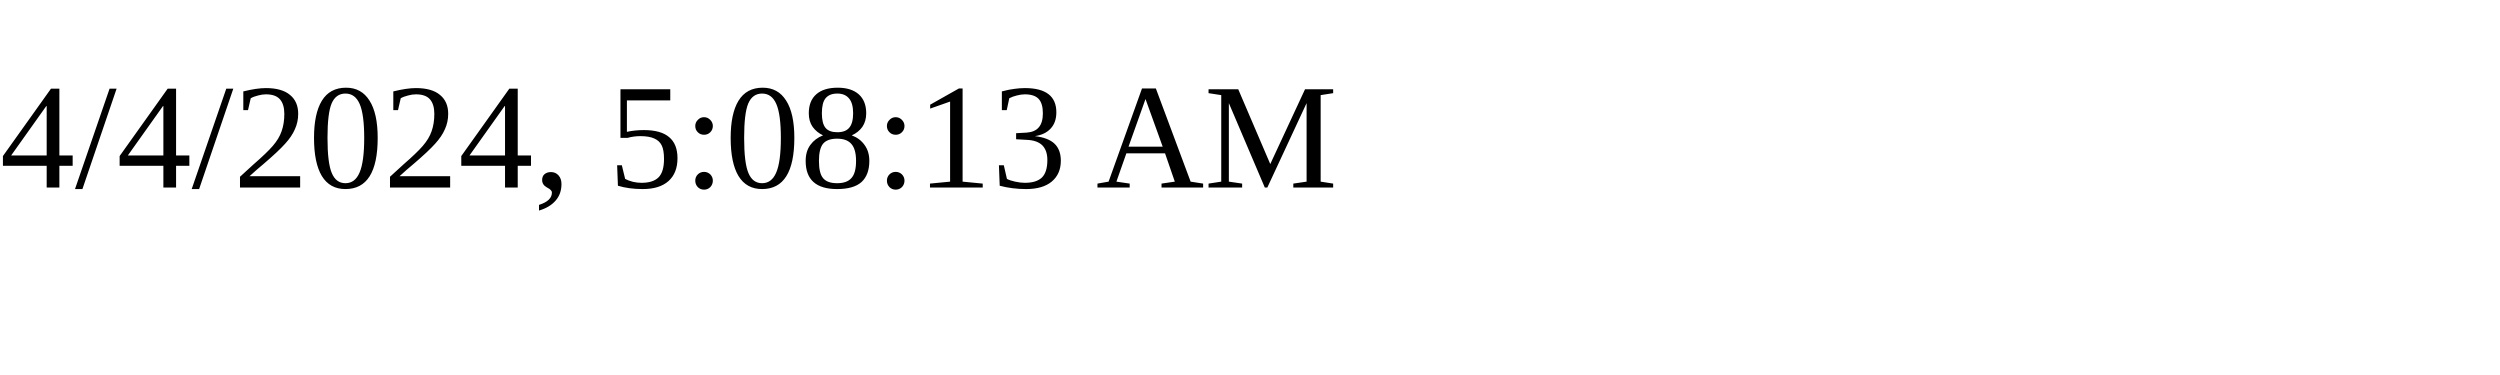
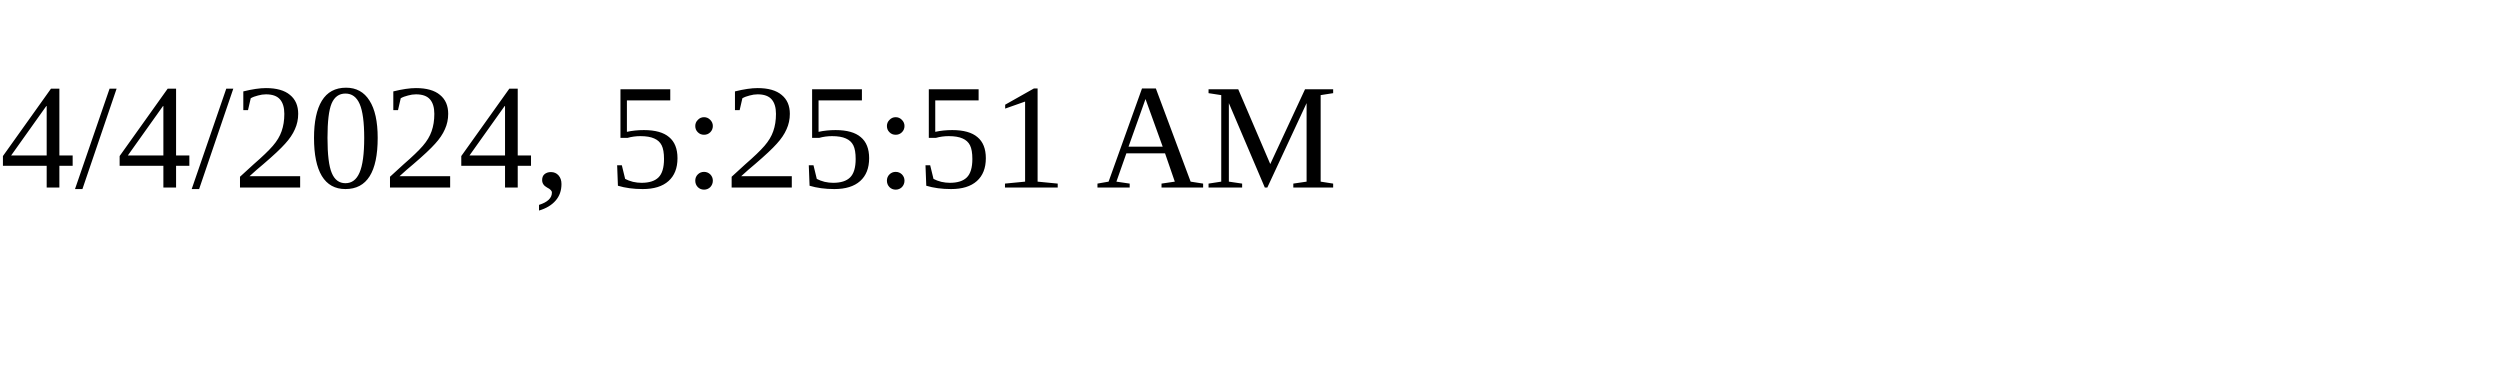
<svg xmlns="http://www.w3.org/2000/svg" height="30" width="200">
-   <text x="0" y="15">4/4/2024, 5:08:13 AM</text>
+   <text x="0" y="15">4/4/2024, 5:25:51 AM</text>
</svg>
